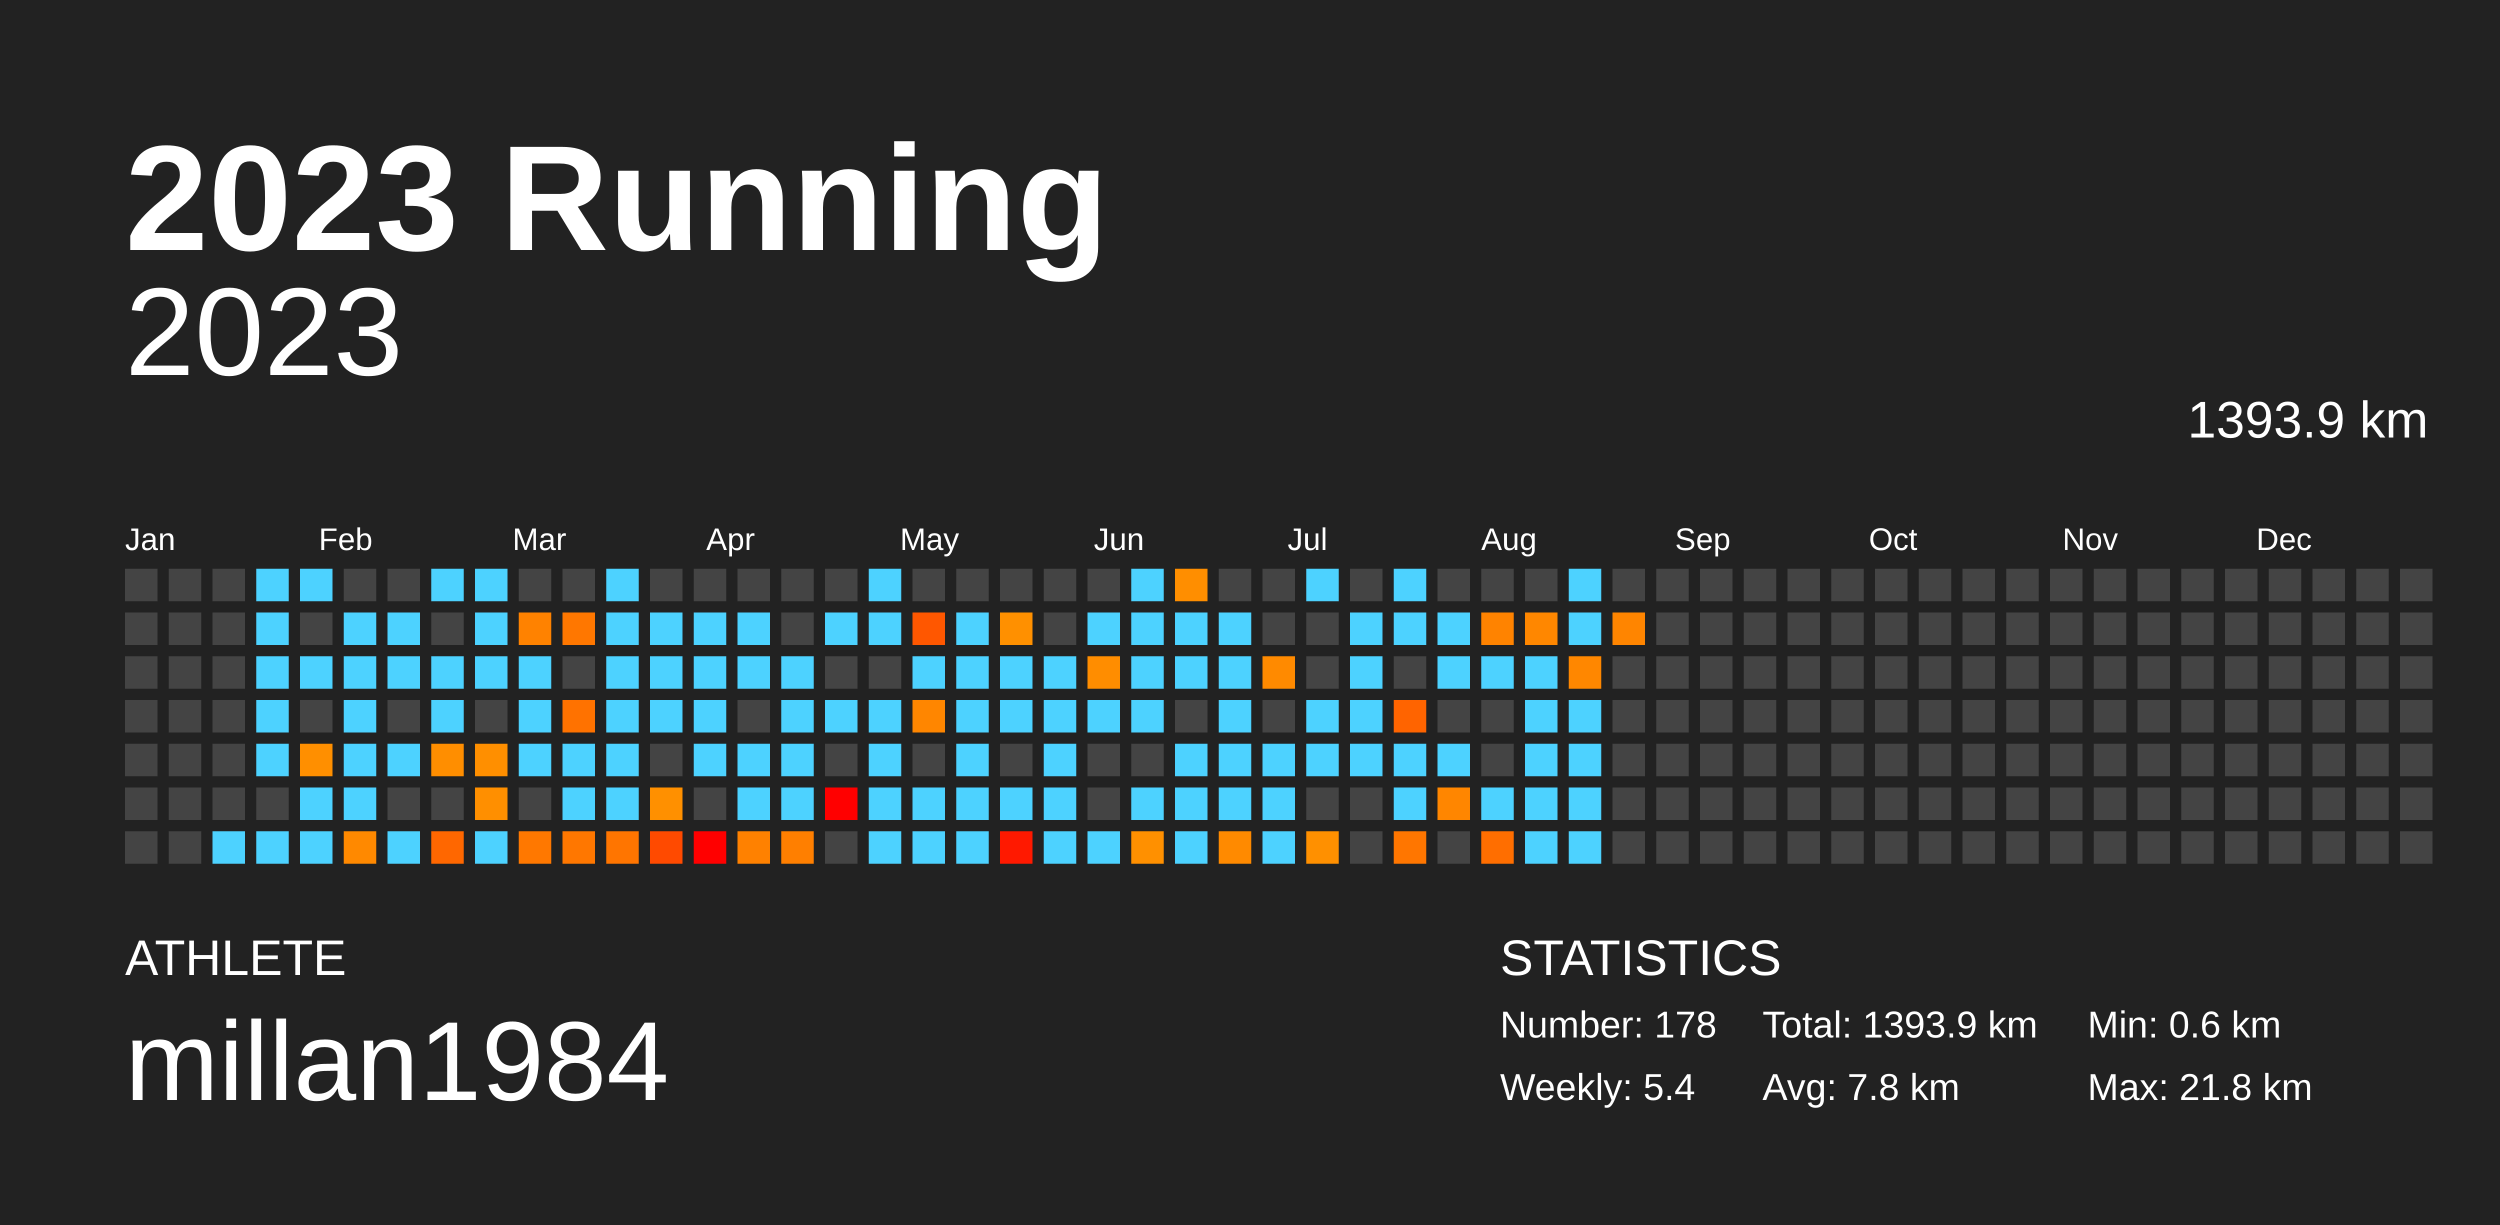
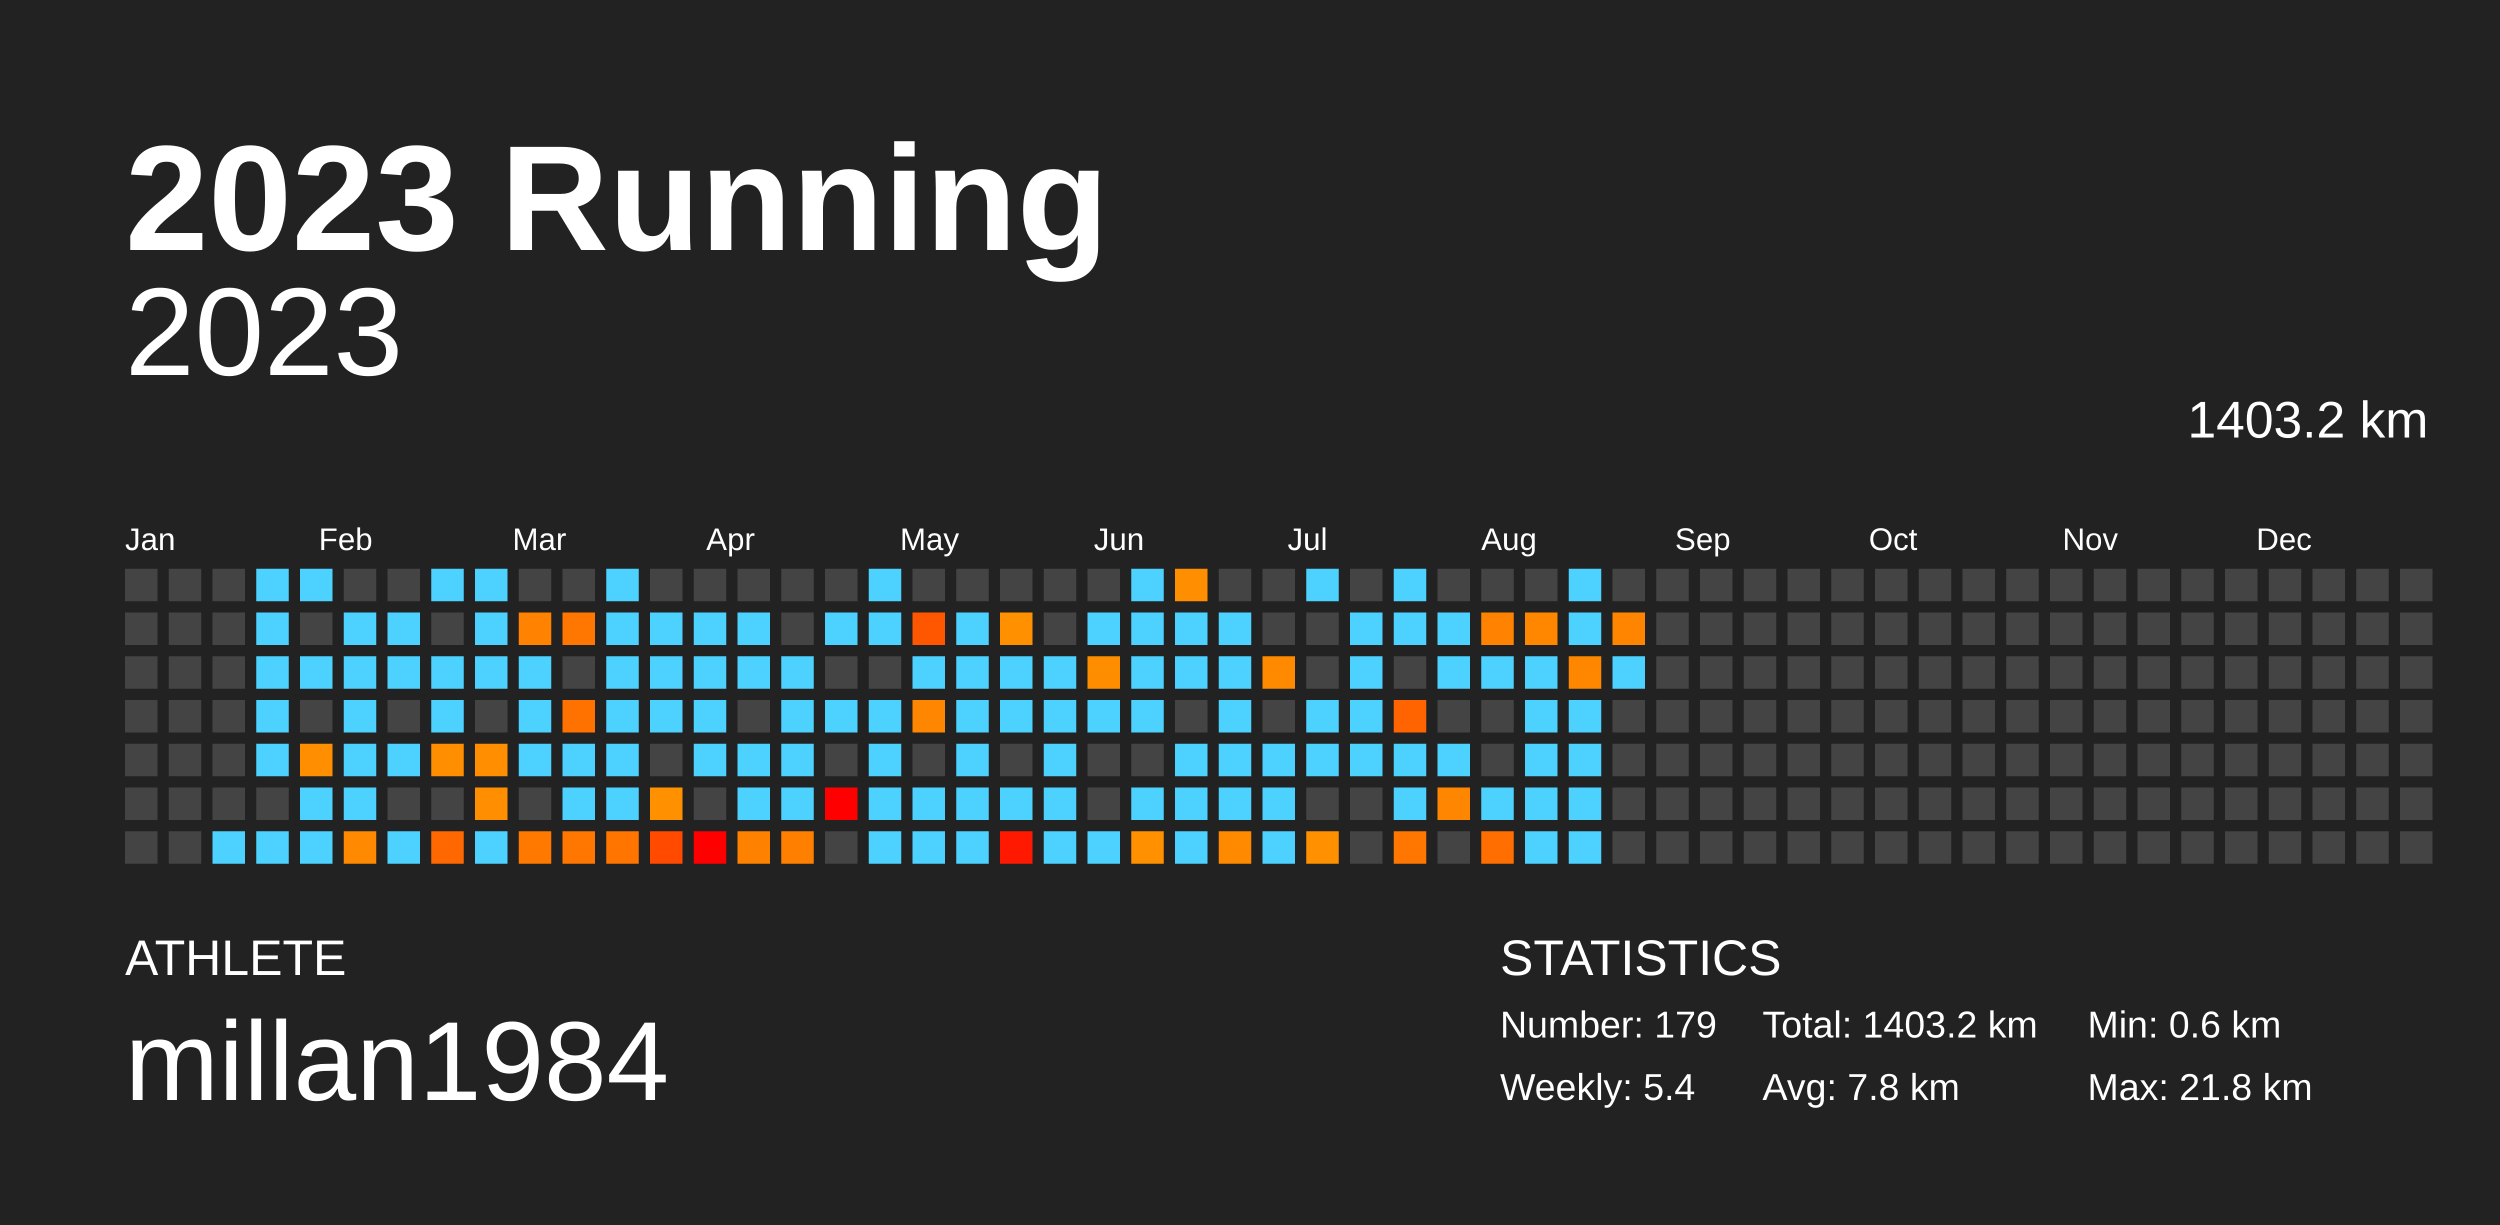
<svg xmlns="http://www.w3.org/2000/svg" baseProfile="full" height="98mm" version="1.1" viewBox="0,0,200,98" width="200mm">
  <defs />
  <rect fill="#222222" height="98" width="200" x="0" y="0" />
  <text fill="#FFFFFF" style="font-size:12px; font-family:Arial; font-weight:bold;" x="10" y="20">2023 Running</text>
  <text fill="#FFFFFF" style="font-size:4px; font-family:Arial" x="10" y="78">ATHLETE</text>
  <text fill="#FFFFFF" style="font-size:9px; font-family:Arial" x="10" y="88">millan1984</text>
  <text fill="#FFFFFF" style="font-size:4px; font-family:Arial" x="120" y="78">STATISTICS</text>
-   <text fill="#FFFFFF" style="font-size:3px; font-family:Arial" x="120" y="83">Number: 178</text>
+   <text fill="#FFFFFF" style="font-size:3px; font-family:Arial" x="120" y="83">Number: 179</text>
  <text fill="#FFFFFF" style="font-size:3px; font-family:Arial" x="120" y="88">Weekly: 5.4</text>
-   <text fill="#FFFFFF" style="font-size:3px; font-family:Arial" x="141" y="83">Total: 1393.9 km</text>
+   <text fill="#FFFFFF" style="font-size:3px; font-family:Arial" x="141" y="83">Total: 1403.2 km</text>
  <text fill="#FFFFFF" style="font-size:3px; font-family:Arial" x="141" y="88">Avg: 7.8 km</text>
  <text fill="#FFFFFF" style="font-size:3px; font-family:Arial" x="167" y="83">Min: 0.6 km</text>
  <text fill="#FFFFFF" style="font-size:3px; font-family:Arial" x="167" y="88">Max: 21.8 km</text>
  <text alignment-baseline="hanging" fill="#FFFFFF" style="font-size:10.0px; font-family:Arial;" x="10" y="30">2023</text>
-   <text alignment-baseline="hanging" fill="#FFFFFF" style="font-size:4.125px; font-family:Arial;" x="175" y="35">1393.9 km</text>
+   <text alignment-baseline="hanging" fill="#FFFFFF" style="font-size:4.125px; font-family:Arial;" x="175" y="35">1403.2 km</text>
  <text fill="#FFFFFF" style="font-size:2.5px; font-family:Arial" x="10.0" y="44">Jan</text>
  <text fill="#FFFFFF" style="font-size:2.5px; font-family:Arial" x="25.5" y="44">Feb</text>
  <text fill="#FFFFFF" style="font-size:2.5px; font-family:Arial" x="41.0" y="44">Mar</text>
  <text fill="#FFFFFF" style="font-size:2.5px; font-family:Arial" x="56.5" y="44">Apr</text>
  <text fill="#FFFFFF" style="font-size:2.5px; font-family:Arial" x="72.0" y="44">May</text>
  <text fill="#FFFFFF" style="font-size:2.5px; font-family:Arial" x="87.5" y="44">Jun</text>
  <text fill="#FFFFFF" style="font-size:2.5px; font-family:Arial" x="103.0" y="44">Jul</text>
  <text fill="#FFFFFF" style="font-size:2.5px; font-family:Arial" x="118.5" y="44">Aug</text>
  <text fill="#FFFFFF" style="font-size:2.5px; font-family:Arial" x="134.0" y="44">Sep</text>
  <text fill="#FFFFFF" style="font-size:2.5px; font-family:Arial" x="149.5" y="44">Oct</text>
  <text fill="#FFFFFF" style="font-size:2.5px; font-family:Arial" x="165.0" y="44">Nov</text>
  <text fill="#FFFFFF" style="font-size:2.5px; font-family:Arial" x="180.5" y="44">Dec</text>
  <rect fill="#444444" height="2.6" width="2.6" x="10.0" y="45.5" />
  <rect fill="#444444" height="2.6" width="2.6" x="10.0" y="49.0" />
  <rect fill="#444444" height="2.6" width="2.6" x="10.0" y="52.5" />
  <rect fill="#444444" height="2.6" width="2.6" x="10.0" y="56.0" />
  <rect fill="#444444" height="2.6" width="2.6" x="10.0" y="59.5" />
  <rect fill="#444444" height="2.6" width="2.6" x="10.0" y="63.0" />
  <rect fill="#444444" height="2.6" width="2.6" x="10.0" y="66.5" />
  <rect fill="#444444" height="2.6" width="2.6" x="13.5" y="45.5" />
  <rect fill="#444444" height="2.6" width="2.6" x="13.5" y="49.0" />
  <rect fill="#444444" height="2.6" width="2.6" x="13.5" y="52.5" />
  <rect fill="#444444" height="2.6" width="2.6" x="13.5" y="56.0" />
  <rect fill="#444444" height="2.6" width="2.6" x="13.5" y="59.5" />
  <rect fill="#444444" height="2.6" width="2.6" x="13.5" y="63.0" />
  <rect fill="#444444" height="2.6" width="2.6" x="13.5" y="66.5" />
  <rect fill="#444444" height="2.6" width="2.6" x="17.0" y="45.5" />
  <rect fill="#444444" height="2.6" width="2.6" x="17.0" y="49.0" />
  <rect fill="#444444" height="2.6" width="2.6" x="17.0" y="52.5" />
  <rect fill="#444444" height="2.6" width="2.6" x="17.0" y="56.0" />
  <rect fill="#444444" height="2.6" width="2.6" x="17.0" y="59.5" />
  <rect fill="#444444" height="2.6" width="2.6" x="17.0" y="63.0" />
  <rect fill="#4dd2ff" height="2.6" width="2.6" x="17.0" y="66.5" />
  <rect fill="#4dd2ff" height="2.6" width="2.6" x="20.5" y="45.5" />
  <rect fill="#4dd2ff" height="2.6" width="2.6" x="20.5" y="49.0" />
  <rect fill="#4dd2ff" height="2.6" width="2.6" x="20.5" y="52.5" />
  <rect fill="#4dd2ff" height="2.6" width="2.6" x="20.5" y="56.0" />
  <rect fill="#4dd2ff" height="2.6" width="2.6" x="20.5" y="59.5" />
  <rect fill="#444444" height="2.6" width="2.6" x="20.5" y="63.0" />
  <rect fill="#4dd2ff" height="2.6" width="2.6" x="20.5" y="66.5" />
  <rect fill="#4dd2ff" height="2.6" width="2.6" x="24.0" y="45.5" />
  <rect fill="#444444" height="2.6" width="2.6" x="24.0" y="49.0" />
  <rect fill="#4dd2ff" height="2.6" width="2.6" x="24.0" y="52.5" />
  <rect fill="#444444" height="2.6" width="2.6" x="24.0" y="56.0" />
  <rect fill="#ff8f00" height="2.6" width="2.6" x="24.0" y="59.5" />
  <rect fill="#4dd2ff" height="2.6" width="2.6" x="24.0" y="63.0" />
  <rect fill="#4dd2ff" height="2.6" width="2.6" x="24.0" y="66.5" />
  <rect fill="#444444" height="2.6" width="2.6" x="27.5" y="45.5" />
  <rect fill="#4dd2ff" height="2.6" width="2.6" x="27.5" y="49.0" />
  <rect fill="#4dd2ff" height="2.6" width="2.6" x="27.5" y="52.5" />
  <rect fill="#4dd2ff" height="2.6" width="2.6" x="27.5" y="56.0" />
  <rect fill="#4dd2ff" height="2.6" width="2.6" x="27.5" y="59.5" />
  <rect fill="#4dd2ff" height="2.6" width="2.6" x="27.5" y="63.0" />
  <rect fill="#ff8900" height="2.6" width="2.6" x="27.5" y="66.5" />
  <rect fill="#444444" height="2.6" width="2.6" x="31.0" y="45.5" />
  <rect fill="#4dd2ff" height="2.6" width="2.6" x="31.0" y="49.0" />
  <rect fill="#4dd2ff" height="2.6" width="2.6" x="31.0" y="52.5" />
  <rect fill="#444444" height="2.6" width="2.6" x="31.0" y="56.0" />
  <rect fill="#4dd2ff" height="2.6" width="2.6" x="31.0" y="59.5" />
  <rect fill="#444444" height="2.6" width="2.6" x="31.0" y="63.0" />
  <rect fill="#4dd2ff" height="2.6" width="2.6" x="31.0" y="66.5" />
  <rect fill="#4dd2ff" height="2.6" width="2.6" x="34.5" y="45.5" />
  <rect fill="#444444" height="2.6" width="2.6" x="34.5" y="49.0" />
  <rect fill="#4dd2ff" height="2.6" width="2.6" x="34.5" y="52.5" />
  <rect fill="#4dd2ff" height="2.6" width="2.6" x="34.5" y="56.0" />
  <rect fill="#ff8e00" height="2.6" width="2.6" x="34.5" y="59.5" />
  <rect fill="#444444" height="2.6" width="2.6" x="34.5" y="63.0" />
  <rect fill="#ff6700" height="2.6" width="2.6" x="34.5" y="66.5" />
  <rect fill="#4dd2ff" height="2.6" width="2.6" x="38.0" y="45.5" />
  <rect fill="#4dd2ff" height="2.6" width="2.6" x="38.0" y="49.0" />
  <rect fill="#4dd2ff" height="2.6" width="2.6" x="38.0" y="52.5" />
  <rect fill="#444444" height="2.6" width="2.6" x="38.0" y="56.0" />
  <rect fill="#ff8f00" height="2.6" width="2.6" x="38.0" y="59.5" />
  <rect fill="#ff8f00" height="2.6" width="2.6" x="38.0" y="63.0" />
  <rect fill="#4dd2ff" height="2.6" width="2.6" x="38.0" y="66.5" />
  <rect fill="#444444" height="2.6" width="2.6" x="41.5" y="45.5" />
  <rect fill="#ff8200" height="2.6" width="2.6" x="41.5" y="49.0" />
  <rect fill="#4dd2ff" height="2.6" width="2.6" x="41.5" y="52.5" />
  <rect fill="#4dd2ff" height="2.6" width="2.6" x="41.5" y="56.0" />
  <rect fill="#4dd2ff" height="2.6" width="2.6" x="41.5" y="59.5" />
  <rect fill="#444444" height="2.6" width="2.6" x="41.5" y="63.0" />
  <rect fill="#ff7800" height="2.6" width="2.6" x="41.5" y="66.5" />
  <rect fill="#444444" height="2.6" width="2.6" x="45.0" y="45.5" />
  <rect fill="#ff7700" height="2.6" width="2.6" x="45.0" y="49.0" />
  <rect fill="#444444" height="2.6" width="2.6" x="45.0" y="52.5" />
  <rect fill="#ff7200" height="2.6" width="2.6" x="45.0" y="56.0" />
  <rect fill="#4dd2ff" height="2.6" width="2.6" x="45.0" y="59.5" />
  <rect fill="#4dd2ff" height="2.6" width="2.6" x="45.0" y="63.0" />
  <rect fill="#ff7700" height="2.6" width="2.6" x="45.0" y="66.5" />
  <rect fill="#4dd2ff" height="2.6" width="2.6" x="48.5" y="45.5" />
  <rect fill="#4dd2ff" height="2.6" width="2.6" x="48.5" y="49.0" />
  <rect fill="#4dd2ff" height="2.6" width="2.6" x="48.5" y="52.5" />
  <rect fill="#4dd2ff" height="2.6" width="2.6" x="48.5" y="56.0" />
  <rect fill="#4dd2ff" height="2.6" width="2.6" x="48.5" y="59.5" />
  <rect fill="#4dd2ff" height="2.6" width="2.6" x="48.5" y="63.0" />
  <rect fill="#ff7500" height="2.6" width="2.6" x="48.5" y="66.5" />
  <rect fill="#444444" height="2.6" width="2.6" x="52.0" y="45.5" />
  <rect fill="#4dd2ff" height="2.6" width="2.6" x="52.0" y="49.0" />
  <rect fill="#4dd2ff" height="2.6" width="2.6" x="52.0" y="52.5" />
  <rect fill="#4dd2ff" height="2.6" width="2.6" x="52.0" y="56.0" />
  <rect fill="#444444" height="2.6" width="2.6" x="52.0" y="59.5" />
  <rect fill="#ff9000" height="2.6" width="2.6" x="52.0" y="63.0" />
  <rect fill="#ff4a00" height="2.6" width="2.6" x="52.0" y="66.5" />
  <rect fill="#444444" height="2.6" width="2.6" x="55.5" y="45.5" />
  <rect fill="#4dd2ff" height="2.6" width="2.6" x="55.5" y="49.0" />
  <rect fill="#4dd2ff" height="2.6" width="2.6" x="55.5" y="52.5" />
  <rect fill="#4dd2ff" height="2.6" width="2.6" x="55.5" y="56.0" />
  <rect fill="#4dd2ff" height="2.6" width="2.6" x="55.5" y="59.5" />
  <rect fill="#444444" height="2.6" width="2.6" x="55.5" y="63.0" />
  <rect fill="red" height="2.6" width="2.6" x="55.5" y="66.5" />
  <rect fill="#444444" height="2.6" width="2.6" x="59.0" y="45.5" />
  <rect fill="#4dd2ff" height="2.6" width="2.6" x="59.0" y="49.0" />
  <rect fill="#4dd2ff" height="2.6" width="2.6" x="59.0" y="52.5" />
  <rect fill="#444444" height="2.6" width="2.6" x="59.0" y="56.0" />
  <rect fill="#4dd2ff" height="2.6" width="2.6" x="59.0" y="59.5" />
  <rect fill="#4dd2ff" height="2.6" width="2.6" x="59.0" y="63.0" />
  <rect fill="#ff8100" height="2.6" width="2.6" x="59.0" y="66.5" />
  <rect fill="#444444" height="2.6" width="2.6" x="62.5" y="45.5" />
  <rect fill="#444444" height="2.6" width="2.6" x="62.5" y="49.0" />
  <rect fill="#4dd2ff" height="2.6" width="2.6" x="62.5" y="52.5" />
  <rect fill="#4dd2ff" height="2.6" width="2.6" x="62.5" y="56.0" />
  <rect fill="#4dd2ff" height="2.6" width="2.6" x="62.5" y="59.5" />
  <rect fill="#4dd2ff" height="2.6" width="2.6" x="62.5" y="63.0" />
  <rect fill="#ff7f00" height="2.6" width="2.6" x="62.5" y="66.5" />
  <rect fill="#444444" height="2.6" width="2.6" x="66.0" y="45.5" />
  <rect fill="#4dd2ff" height="2.6" width="2.6" x="66.0" y="49.0" />
  <rect fill="#444444" height="2.6" width="2.6" x="66.0" y="52.5" />
  <rect fill="#4dd2ff" height="2.6" width="2.6" x="66.0" y="56.0" />
  <rect fill="#444444" height="2.6" width="2.6" x="66.0" y="59.5" />
  <rect fill="red" height="2.6" width="2.6" x="66.0" y="63.0" />
  <rect fill="#444444" height="2.6" width="2.6" x="66.0" y="66.5" />
  <rect fill="#4dd2ff" height="2.6" width="2.6" x="69.5" y="45.5" />
  <rect fill="#4dd2ff" height="2.6" width="2.6" x="69.5" y="49.0" />
  <rect fill="#444444" height="2.6" width="2.6" x="69.5" y="52.5" />
  <rect fill="#4dd2ff" height="2.6" width="2.6" x="69.5" y="56.0" />
  <rect fill="#4dd2ff" height="2.6" width="2.6" x="69.5" y="59.5" />
  <rect fill="#4dd2ff" height="2.6" width="2.6" x="69.5" y="63.0" />
  <rect fill="#4dd2ff" height="2.6" width="2.6" x="69.5" y="66.5" />
  <rect fill="#444444" height="2.6" width="2.6" x="73.0" y="45.5" />
  <rect fill="#ff5700" height="2.6" width="2.6" x="73.0" y="49.0" />
  <rect fill="#4dd2ff" height="2.6" width="2.6" x="73.0" y="52.5" />
  <rect fill="#ff8600" height="2.6" width="2.6" x="73.0" y="56.0" />
  <rect fill="#444444" height="2.6" width="2.6" x="73.0" y="59.5" />
  <rect fill="#4dd2ff" height="2.6" width="2.6" x="73.0" y="63.0" />
  <rect fill="#4dd2ff" height="2.6" width="2.6" x="73.0" y="66.5" />
  <rect fill="#444444" height="2.6" width="2.6" x="76.5" y="45.5" />
  <rect fill="#4dd2ff" height="2.6" width="2.6" x="76.5" y="49.0" />
  <rect fill="#4dd2ff" height="2.6" width="2.6" x="76.5" y="52.5" />
  <rect fill="#4dd2ff" height="2.6" width="2.6" x="76.5" y="56.0" />
  <rect fill="#4dd2ff" height="2.6" width="2.6" x="76.5" y="59.5" />
  <rect fill="#4dd2ff" height="2.6" width="2.6" x="76.5" y="63.0" />
  <rect fill="#4dd2ff" height="2.6" width="2.6" x="76.5" y="66.5" />
  <rect fill="#444444" height="2.6" width="2.6" x="80.0" y="45.5" />
  <rect fill="#ff9000" height="2.6" width="2.6" x="80.0" y="49.0" />
  <rect fill="#4dd2ff" height="2.6" width="2.6" x="80.0" y="52.5" />
  <rect fill="#4dd2ff" height="2.6" width="2.6" x="80.0" y="56.0" />
  <rect fill="#444444" height="2.6" width="2.6" x="80.0" y="59.5" />
  <rect fill="#4dd2ff" height="2.6" width="2.6" x="80.0" y="63.0" />
  <rect fill="#ff1900" height="2.6" width="2.6" x="80.0" y="66.5" />
  <rect fill="#444444" height="2.6" width="2.6" x="83.5" y="45.5" />
  <rect fill="#444444" height="2.6" width="2.6" x="83.5" y="49.0" />
  <rect fill="#4dd2ff" height="2.6" width="2.6" x="83.5" y="52.5" />
  <rect fill="#4dd2ff" height="2.6" width="2.6" x="83.5" y="56.0" />
  <rect fill="#4dd2ff" height="2.6" width="2.6" x="83.5" y="59.5" />
  <rect fill="#4dd2ff" height="2.6" width="2.6" x="83.5" y="63.0" />
  <rect fill="#4dd2ff" height="2.6" width="2.6" x="83.5" y="66.5" />
  <rect fill="#444444" height="2.6" width="2.6" x="87.0" y="45.5" />
  <rect fill="#4dd2ff" height="2.6" width="2.6" x="87.0" y="49.0" />
  <rect fill="#ff8d00" height="2.6" width="2.6" x="87.0" y="52.5" />
  <rect fill="#4dd2ff" height="2.6" width="2.6" x="87.0" y="56.0" />
  <rect fill="#444444" height="2.6" width="2.6" x="87.0" y="59.5" />
  <rect fill="#444444" height="2.6" width="2.6" x="87.0" y="63.0" />
  <rect fill="#4dd2ff" height="2.6" width="2.6" x="87.0" y="66.5" />
  <rect fill="#4dd2ff" height="2.6" width="2.6" x="90.5" y="45.5" />
  <rect fill="#4dd2ff" height="2.6" width="2.6" x="90.5" y="49.0" />
  <rect fill="#4dd2ff" height="2.6" width="2.6" x="90.5" y="52.5" />
  <rect fill="#4dd2ff" height="2.6" width="2.6" x="90.5" y="56.0" />
  <rect fill="#444444" height="2.6" width="2.6" x="90.5" y="59.5" />
  <rect fill="#4dd2ff" height="2.6" width="2.6" x="90.5" y="63.0" />
  <rect fill="#ff9000" height="2.6" width="2.6" x="90.5" y="66.5" />
  <rect fill="#ff8e00" height="2.6" width="2.6" x="94.0" y="45.5" />
  <rect fill="#4dd2ff" height="2.6" width="2.6" x="94.0" y="49.0" />
  <rect fill="#4dd2ff" height="2.6" width="2.6" x="94.0" y="52.5" />
  <rect fill="#444444" height="2.6" width="2.6" x="94.0" y="56.0" />
  <rect fill="#4dd2ff" height="2.6" width="2.6" x="94.0" y="59.5" />
  <rect fill="#4dd2ff" height="2.6" width="2.6" x="94.0" y="63.0" />
  <rect fill="#4dd2ff" height="2.6" width="2.6" x="94.0" y="66.5" />
  <rect fill="#444444" height="2.6" width="2.6" x="97.5" y="45.5" />
  <rect fill="#4dd2ff" height="2.6" width="2.6" x="97.5" y="49.0" />
  <rect fill="#4dd2ff" height="2.6" width="2.6" x="97.5" y="52.5" />
  <rect fill="#4dd2ff" height="2.6" width="2.6" x="97.5" y="56.0" />
  <rect fill="#4dd2ff" height="2.6" width="2.6" x="97.5" y="59.5" />
  <rect fill="#4dd2ff" height="2.6" width="2.6" x="97.5" y="63.0" />
  <rect fill="#ff8a00" height="2.6" width="2.6" x="97.5" y="66.5" />
  <rect fill="#444444" height="2.6" width="2.6" x="101.0" y="45.5" />
  <rect fill="#444444" height="2.6" width="2.6" x="101.0" y="49.0" />
  <rect fill="#ff8a00" height="2.6" width="2.6" x="101.0" y="52.5" />
  <rect fill="#444444" height="2.6" width="2.6" x="101.0" y="56.0" />
  <rect fill="#4dd2ff" height="2.6" width="2.6" x="101.0" y="59.5" />
  <rect fill="#4dd2ff" height="2.6" width="2.6" x="101.0" y="63.0" />
  <rect fill="#4dd2ff" height="2.6" width="2.6" x="101.0" y="66.5" />
  <rect fill="#4dd2ff" height="2.6" width="2.6" x="104.5" y="45.5" />
  <rect fill="#444444" height="2.6" width="2.6" x="104.5" y="49.0" />
  <rect fill="#444444" height="2.6" width="2.6" x="104.5" y="52.5" />
  <rect fill="#4dd2ff" height="2.6" width="2.6" x="104.5" y="56.0" />
  <rect fill="#4dd2ff" height="2.6" width="2.6" x="104.5" y="59.5" />
  <rect fill="#444444" height="2.6" width="2.6" x="104.5" y="63.0" />
  <rect fill="#ff9000" height="2.6" width="2.6" x="104.5" y="66.5" />
  <rect fill="#444444" height="2.6" width="2.6" x="108.0" y="45.5" />
  <rect fill="#4dd2ff" height="2.6" width="2.6" x="108.0" y="49.0" />
  <rect fill="#4dd2ff" height="2.6" width="2.6" x="108.0" y="52.5" />
  <rect fill="#4dd2ff" height="2.6" width="2.6" x="108.0" y="56.0" />
  <rect fill="#4dd2ff" height="2.6" width="2.6" x="108.0" y="59.5" />
  <rect fill="#444444" height="2.6" width="2.6" x="108.0" y="63.0" />
  <rect fill="#444444" height="2.6" width="2.6" x="108.0" y="66.5" />
  <rect fill="#4dd2ff" height="2.6" width="2.6" x="111.5" y="45.5" />
  <rect fill="#4dd2ff" height="2.6" width="2.6" x="111.5" y="49.0" />
  <rect fill="#444444" height="2.6" width="2.6" x="111.5" y="52.5" />
  <rect fill="#ff6400" height="2.6" width="2.6" x="111.5" y="56.0" />
  <rect fill="#4dd2ff" height="2.6" width="2.6" x="111.5" y="59.5" />
  <rect fill="#4dd2ff" height="2.6" width="2.6" x="111.5" y="63.0" />
  <rect fill="#ff7600" height="2.6" width="2.6" x="111.5" y="66.5" />
  <rect fill="#444444" height="2.6" width="2.6" x="115.0" y="45.5" />
  <rect fill="#4dd2ff" height="2.6" width="2.6" x="115.0" y="49.0" />
  <rect fill="#4dd2ff" height="2.6" width="2.6" x="115.0" y="52.5" />
  <rect fill="#444444" height="2.6" width="2.6" x="115.0" y="56.0" />
  <rect fill="#4dd2ff" height="2.6" width="2.6" x="115.0" y="59.5" />
  <rect fill="#ff8600" height="2.6" width="2.6" x="115.0" y="63.0" />
  <rect fill="#444444" height="2.6" width="2.6" x="115.0" y="66.5" />
  <rect fill="#444444" height="2.6" width="2.6" x="118.5" y="45.5" />
  <rect fill="#ff8300" height="2.6" width="2.6" x="118.5" y="49.0" />
  <rect fill="#4dd2ff" height="2.6" width="2.6" x="118.5" y="52.5" />
  <rect fill="#444444" height="2.6" width="2.6" x="118.5" y="56.0" />
  <rect fill="#444444" height="2.6" width="2.6" x="118.5" y="59.5" />
  <rect fill="#4dd2ff" height="2.6" width="2.6" x="118.5" y="63.0" />
  <rect fill="#ff6e00" height="2.6" width="2.6" x="118.5" y="66.5" />
  <rect fill="#444444" height="2.6" width="2.6" x="122.0" y="45.5" />
  <rect fill="#ff8700" height="2.6" width="2.6" x="122.0" y="49.0" />
  <rect fill="#4dd2ff" height="2.6" width="2.6" x="122.0" y="52.5" />
  <rect fill="#4dd2ff" height="2.6" width="2.6" x="122.0" y="56.0" />
  <rect fill="#4dd2ff" height="2.6" width="2.6" x="122.0" y="59.5" />
  <rect fill="#4dd2ff" height="2.6" width="2.6" x="122.0" y="63.0" />
  <rect fill="#4dd2ff" height="2.6" width="2.6" x="122.0" y="66.5" />
  <rect fill="#4dd2ff" height="2.6" width="2.6" x="125.5" y="45.5" />
  <rect fill="#4dd2ff" height="2.6" width="2.6" x="125.5" y="49.0" />
  <rect fill="#ff8700" height="2.6" width="2.6" x="125.5" y="52.5" />
  <rect fill="#4dd2ff" height="2.6" width="2.6" x="125.5" y="56.0" />
  <rect fill="#4dd2ff" height="2.6" width="2.6" x="125.5" y="59.5" />
  <rect fill="#4dd2ff" height="2.6" width="2.6" x="125.5" y="63.0" />
  <rect fill="#4dd2ff" height="2.6" width="2.6" x="125.5" y="66.5" />
  <rect fill="#444444" height="2.6" width="2.6" x="129.0" y="45.5" />
  <rect fill="#ff8500" height="2.6" width="2.6" x="129.0" y="49.0" />
-   <rect fill="#444444" height="2.6" width="2.6" x="129.0" y="52.5" />
+   <rect fill="#4dd2ff" height="2.6" width="2.6" x="129.0" y="52.5" />
  <rect fill="#444444" height="2.6" width="2.6" x="129.0" y="56.0" />
  <rect fill="#444444" height="2.6" width="2.6" x="129.0" y="59.5" />
  <rect fill="#444444" height="2.6" width="2.6" x="129.0" y="63.0" />
  <rect fill="#444444" height="2.6" width="2.6" x="129.0" y="66.5" />
  <rect fill="#444444" height="2.6" width="2.6" x="132.5" y="45.5" />
  <rect fill="#444444" height="2.6" width="2.6" x="132.5" y="49.0" />
  <rect fill="#444444" height="2.6" width="2.6" x="132.5" y="52.5" />
  <rect fill="#444444" height="2.6" width="2.6" x="132.5" y="56.0" />
  <rect fill="#444444" height="2.6" width="2.6" x="132.5" y="59.5" />
  <rect fill="#444444" height="2.6" width="2.6" x="132.5" y="63.0" />
  <rect fill="#444444" height="2.6" width="2.6" x="132.5" y="66.5" />
  <rect fill="#444444" height="2.6" width="2.6" x="136.0" y="45.5" />
  <rect fill="#444444" height="2.6" width="2.6" x="136.0" y="49.0" />
  <rect fill="#444444" height="2.6" width="2.6" x="136.0" y="52.5" />
  <rect fill="#444444" height="2.6" width="2.6" x="136.0" y="56.0" />
  <rect fill="#444444" height="2.6" width="2.6" x="136.0" y="59.5" />
  <rect fill="#444444" height="2.6" width="2.6" x="136.0" y="63.0" />
  <rect fill="#444444" height="2.6" width="2.6" x="136.0" y="66.5" />
  <rect fill="#444444" height="2.6" width="2.6" x="139.5" y="45.5" />
  <rect fill="#444444" height="2.6" width="2.6" x="139.5" y="49.0" />
  <rect fill="#444444" height="2.6" width="2.6" x="139.5" y="52.5" />
  <rect fill="#444444" height="2.6" width="2.6" x="139.5" y="56.0" />
  <rect fill="#444444" height="2.6" width="2.6" x="139.5" y="59.5" />
  <rect fill="#444444" height="2.6" width="2.6" x="139.5" y="63.0" />
  <rect fill="#444444" height="2.6" width="2.6" x="139.5" y="66.5" />
  <rect fill="#444444" height="2.6" width="2.6" x="143.0" y="45.5" />
  <rect fill="#444444" height="2.6" width="2.6" x="143.0" y="49.0" />
  <rect fill="#444444" height="2.6" width="2.6" x="143.0" y="52.5" />
  <rect fill="#444444" height="2.6" width="2.6" x="143.0" y="56.0" />
  <rect fill="#444444" height="2.6" width="2.6" x="143.0" y="59.5" />
  <rect fill="#444444" height="2.6" width="2.6" x="143.0" y="63.0" />
  <rect fill="#444444" height="2.6" width="2.6" x="143.0" y="66.5" />
  <rect fill="#444444" height="2.6" width="2.6" x="146.5" y="45.5" />
  <rect fill="#444444" height="2.6" width="2.6" x="146.5" y="49.0" />
  <rect fill="#444444" height="2.6" width="2.6" x="146.5" y="52.5" />
  <rect fill="#444444" height="2.6" width="2.6" x="146.5" y="56.0" />
  <rect fill="#444444" height="2.6" width="2.6" x="146.5" y="59.5" />
  <rect fill="#444444" height="2.6" width="2.6" x="146.5" y="63.0" />
  <rect fill="#444444" height="2.6" width="2.6" x="146.5" y="66.5" />
  <rect fill="#444444" height="2.6" width="2.6" x="150.0" y="45.5" />
  <rect fill="#444444" height="2.6" width="2.6" x="150.0" y="49.0" />
  <rect fill="#444444" height="2.6" width="2.6" x="150.0" y="52.5" />
  <rect fill="#444444" height="2.6" width="2.6" x="150.0" y="56.0" />
  <rect fill="#444444" height="2.6" width="2.6" x="150.0" y="59.5" />
  <rect fill="#444444" height="2.6" width="2.6" x="150.0" y="63.0" />
  <rect fill="#444444" height="2.6" width="2.6" x="150.0" y="66.5" />
  <rect fill="#444444" height="2.6" width="2.6" x="153.5" y="45.5" />
  <rect fill="#444444" height="2.6" width="2.6" x="153.5" y="49.0" />
  <rect fill="#444444" height="2.6" width="2.6" x="153.5" y="52.5" />
  <rect fill="#444444" height="2.6" width="2.6" x="153.5" y="56.0" />
  <rect fill="#444444" height="2.6" width="2.6" x="153.5" y="59.5" />
  <rect fill="#444444" height="2.6" width="2.6" x="153.5" y="63.0" />
  <rect fill="#444444" height="2.6" width="2.6" x="153.5" y="66.5" />
  <rect fill="#444444" height="2.6" width="2.6" x="157.0" y="45.5" />
  <rect fill="#444444" height="2.6" width="2.6" x="157.0" y="49.0" />
  <rect fill="#444444" height="2.6" width="2.6" x="157.0" y="52.5" />
  <rect fill="#444444" height="2.6" width="2.6" x="157.0" y="56.0" />
  <rect fill="#444444" height="2.6" width="2.6" x="157.0" y="59.5" />
  <rect fill="#444444" height="2.6" width="2.6" x="157.0" y="63.0" />
  <rect fill="#444444" height="2.6" width="2.6" x="157.0" y="66.5" />
  <rect fill="#444444" height="2.6" width="2.6" x="160.5" y="45.5" />
  <rect fill="#444444" height="2.6" width="2.6" x="160.5" y="49.0" />
  <rect fill="#444444" height="2.6" width="2.6" x="160.5" y="52.5" />
  <rect fill="#444444" height="2.6" width="2.6" x="160.5" y="56.0" />
  <rect fill="#444444" height="2.6" width="2.6" x="160.5" y="59.5" />
  <rect fill="#444444" height="2.6" width="2.6" x="160.5" y="63.0" />
  <rect fill="#444444" height="2.6" width="2.6" x="160.5" y="66.5" />
  <rect fill="#444444" height="2.6" width="2.6" x="164.0" y="45.5" />
  <rect fill="#444444" height="2.6" width="2.6" x="164.0" y="49.0" />
  <rect fill="#444444" height="2.6" width="2.6" x="164.0" y="52.5" />
  <rect fill="#444444" height="2.6" width="2.6" x="164.0" y="56.0" />
  <rect fill="#444444" height="2.6" width="2.6" x="164.0" y="59.5" />
  <rect fill="#444444" height="2.6" width="2.6" x="164.0" y="63.0" />
  <rect fill="#444444" height="2.6" width="2.6" x="164.0" y="66.5" />
  <rect fill="#444444" height="2.6" width="2.6" x="167.5" y="45.5" />
  <rect fill="#444444" height="2.6" width="2.6" x="167.5" y="49.0" />
  <rect fill="#444444" height="2.6" width="2.6" x="167.5" y="52.5" />
  <rect fill="#444444" height="2.6" width="2.6" x="167.5" y="56.0" />
  <rect fill="#444444" height="2.6" width="2.6" x="167.5" y="59.5" />
  <rect fill="#444444" height="2.6" width="2.6" x="167.5" y="63.0" />
  <rect fill="#444444" height="2.6" width="2.6" x="167.5" y="66.5" />
  <rect fill="#444444" height="2.6" width="2.6" x="171.0" y="45.5" />
  <rect fill="#444444" height="2.6" width="2.6" x="171.0" y="49.0" />
  <rect fill="#444444" height="2.6" width="2.6" x="171.0" y="52.5" />
  <rect fill="#444444" height="2.6" width="2.6" x="171.0" y="56.0" />
  <rect fill="#444444" height="2.6" width="2.6" x="171.0" y="59.5" />
  <rect fill="#444444" height="2.6" width="2.6" x="171.0" y="63.0" />
  <rect fill="#444444" height="2.6" width="2.6" x="171.0" y="66.5" />
  <rect fill="#444444" height="2.6" width="2.6" x="174.5" y="45.5" />
  <rect fill="#444444" height="2.6" width="2.6" x="174.5" y="49.0" />
  <rect fill="#444444" height="2.6" width="2.6" x="174.5" y="52.5" />
  <rect fill="#444444" height="2.6" width="2.6" x="174.5" y="56.0" />
  <rect fill="#444444" height="2.6" width="2.6" x="174.5" y="59.5" />
  <rect fill="#444444" height="2.6" width="2.6" x="174.5" y="63.0" />
  <rect fill="#444444" height="2.6" width="2.6" x="174.5" y="66.5" />
  <rect fill="#444444" height="2.6" width="2.6" x="178.0" y="45.5" />
  <rect fill="#444444" height="2.6" width="2.6" x="178.0" y="49.0" />
  <rect fill="#444444" height="2.6" width="2.6" x="178.0" y="52.5" />
  <rect fill="#444444" height="2.6" width="2.6" x="178.0" y="56.0" />
  <rect fill="#444444" height="2.6" width="2.6" x="178.0" y="59.5" />
  <rect fill="#444444" height="2.6" width="2.6" x="178.0" y="63.0" />
  <rect fill="#444444" height="2.6" width="2.6" x="178.0" y="66.5" />
  <rect fill="#444444" height="2.6" width="2.6" x="181.5" y="45.5" />
  <rect fill="#444444" height="2.6" width="2.6" x="181.5" y="49.0" />
  <rect fill="#444444" height="2.6" width="2.6" x="181.5" y="52.5" />
  <rect fill="#444444" height="2.6" width="2.6" x="181.5" y="56.0" />
  <rect fill="#444444" height="2.6" width="2.6" x="181.5" y="59.5" />
  <rect fill="#444444" height="2.6" width="2.6" x="181.5" y="63.0" />
  <rect fill="#444444" height="2.6" width="2.6" x="181.5" y="66.5" />
  <rect fill="#444444" height="2.6" width="2.6" x="185.0" y="45.5" />
  <rect fill="#444444" height="2.6" width="2.6" x="185.0" y="49.0" />
  <rect fill="#444444" height="2.6" width="2.6" x="185.0" y="52.5" />
  <rect fill="#444444" height="2.6" width="2.6" x="185.0" y="56.0" />
  <rect fill="#444444" height="2.6" width="2.6" x="185.0" y="59.5" />
  <rect fill="#444444" height="2.6" width="2.6" x="185.0" y="63.0" />
  <rect fill="#444444" height="2.6" width="2.6" x="185.0" y="66.5" />
  <rect fill="#444444" height="2.6" width="2.6" x="188.5" y="45.5" />
  <rect fill="#444444" height="2.6" width="2.6" x="188.5" y="49.0" />
  <rect fill="#444444" height="2.6" width="2.6" x="188.5" y="52.5" />
  <rect fill="#444444" height="2.6" width="2.6" x="188.5" y="56.0" />
  <rect fill="#444444" height="2.6" width="2.6" x="188.5" y="59.5" />
  <rect fill="#444444" height="2.6" width="2.6" x="188.5" y="63.0" />
  <rect fill="#444444" height="2.6" width="2.6" x="188.5" y="66.5" />
  <rect fill="#444444" height="2.6" width="2.6" x="192.0" y="45.5" />
  <rect fill="#444444" height="2.6" width="2.6" x="192.0" y="49.0" />
  <rect fill="#444444" height="2.6" width="2.6" x="192.0" y="52.5" />
  <rect fill="#444444" height="2.6" width="2.6" x="192.0" y="56.0" />
  <rect fill="#444444" height="2.6" width="2.6" x="192.0" y="59.5" />
  <rect fill="#444444" height="2.6" width="2.6" x="192.0" y="63.0" />
  <rect fill="#444444" height="2.6" width="2.6" x="192.0" y="66.5" />
</svg>
